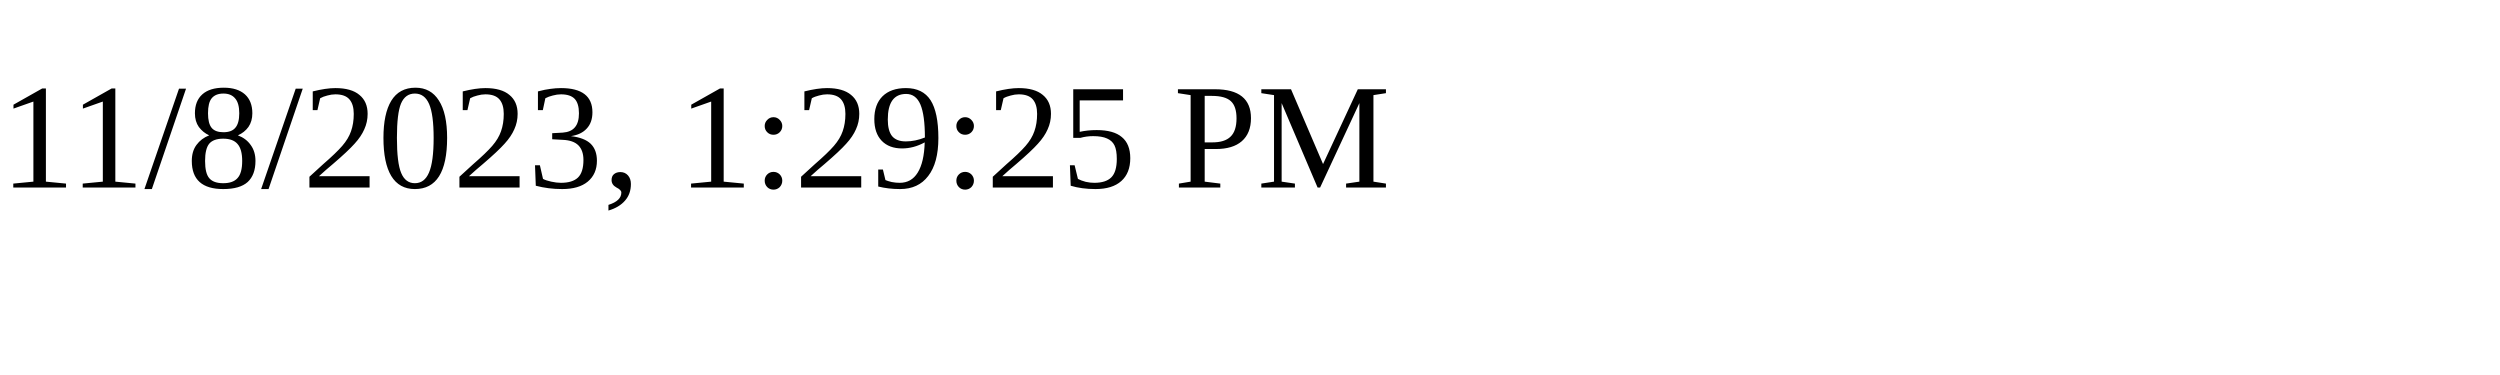
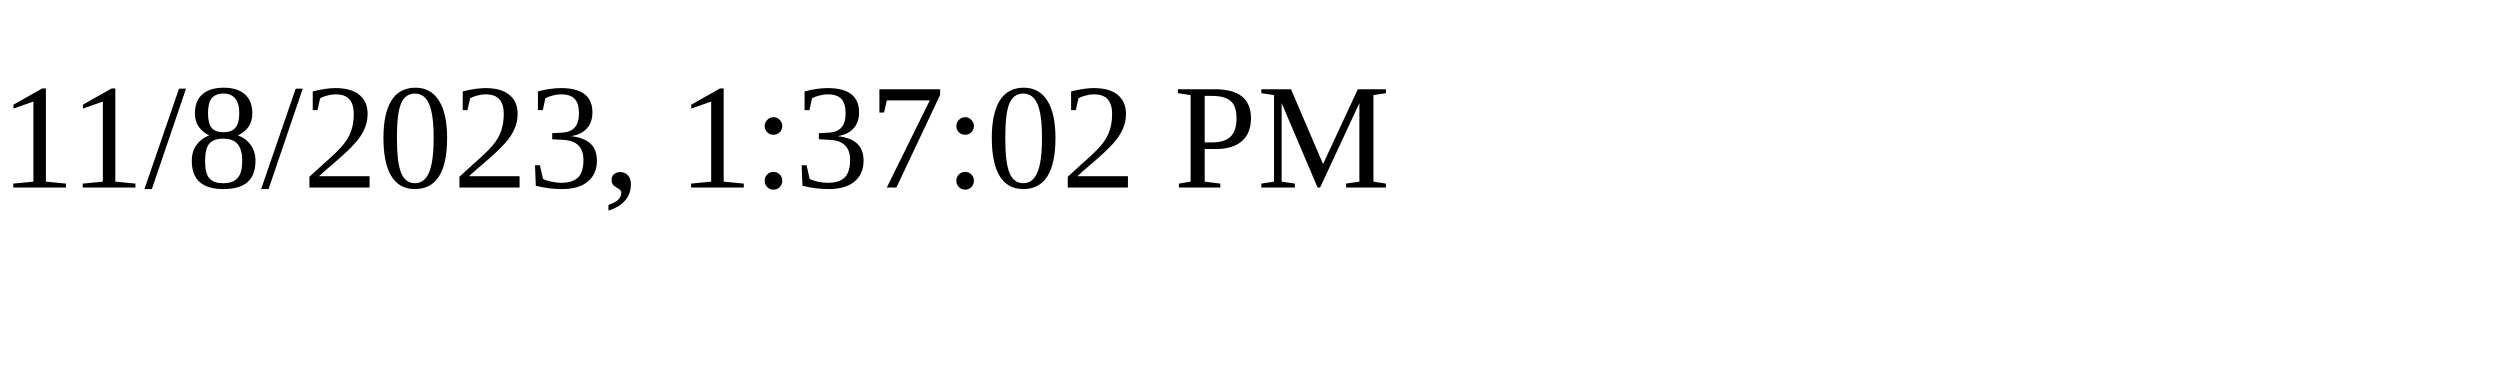
<svg xmlns="http://www.w3.org/2000/svg" height="30" width="200">
-   <text x="0" y="15">11/8/2023, 1:29:25 PM</text>
+   <text x="0" y="15">11/8/2023, 1:37:02 PM</text>
</svg>
